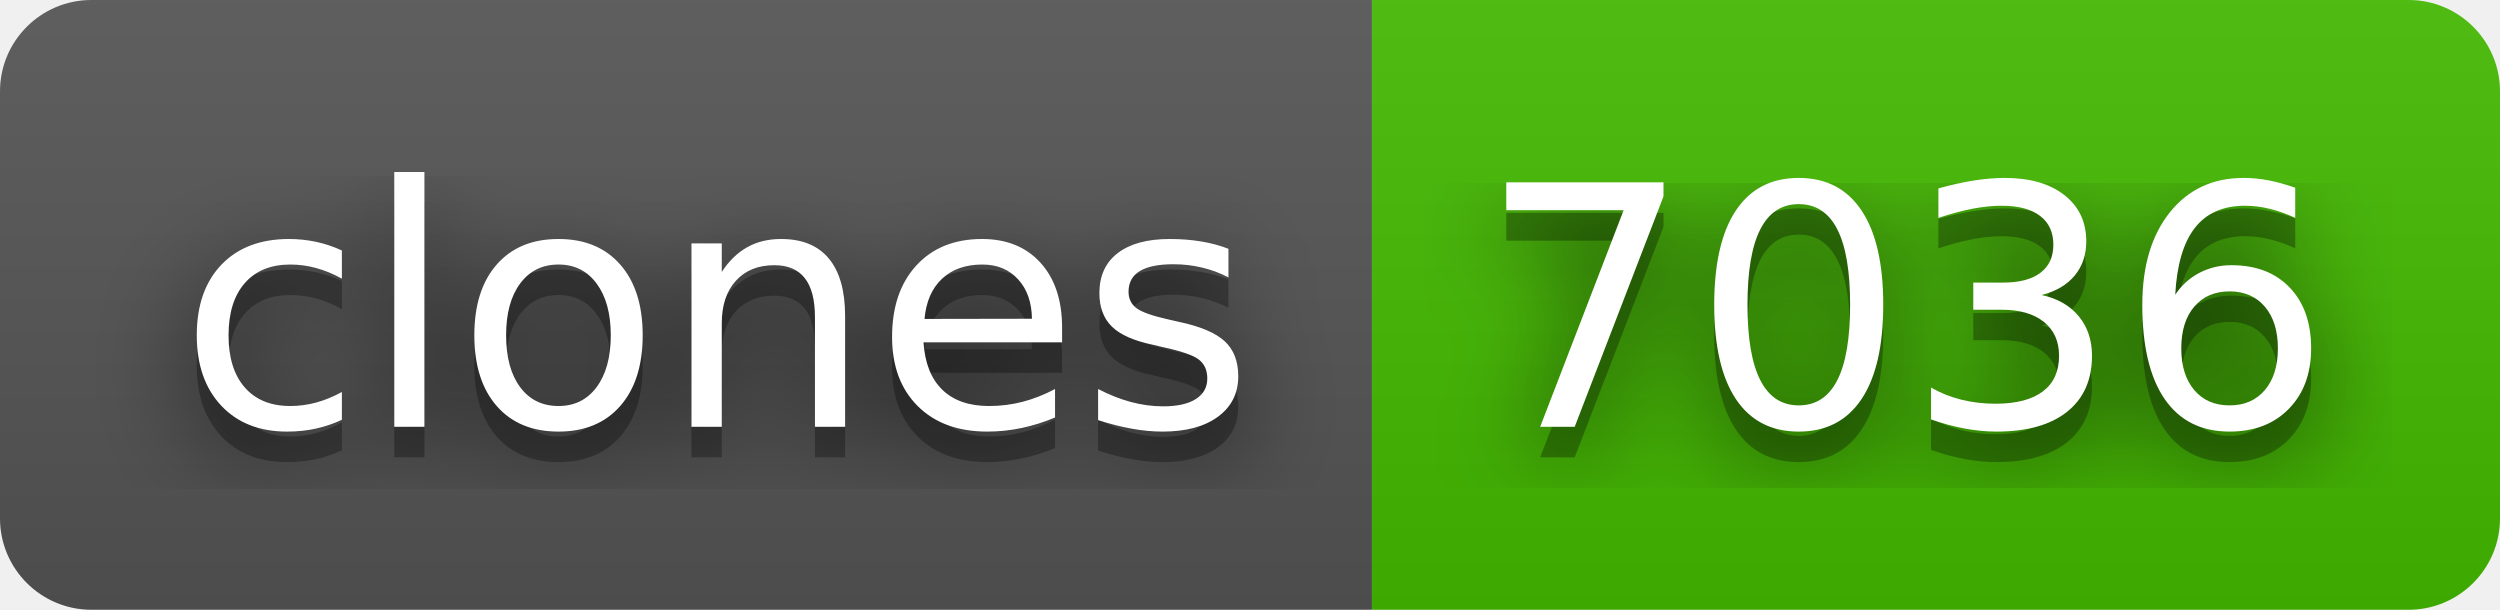
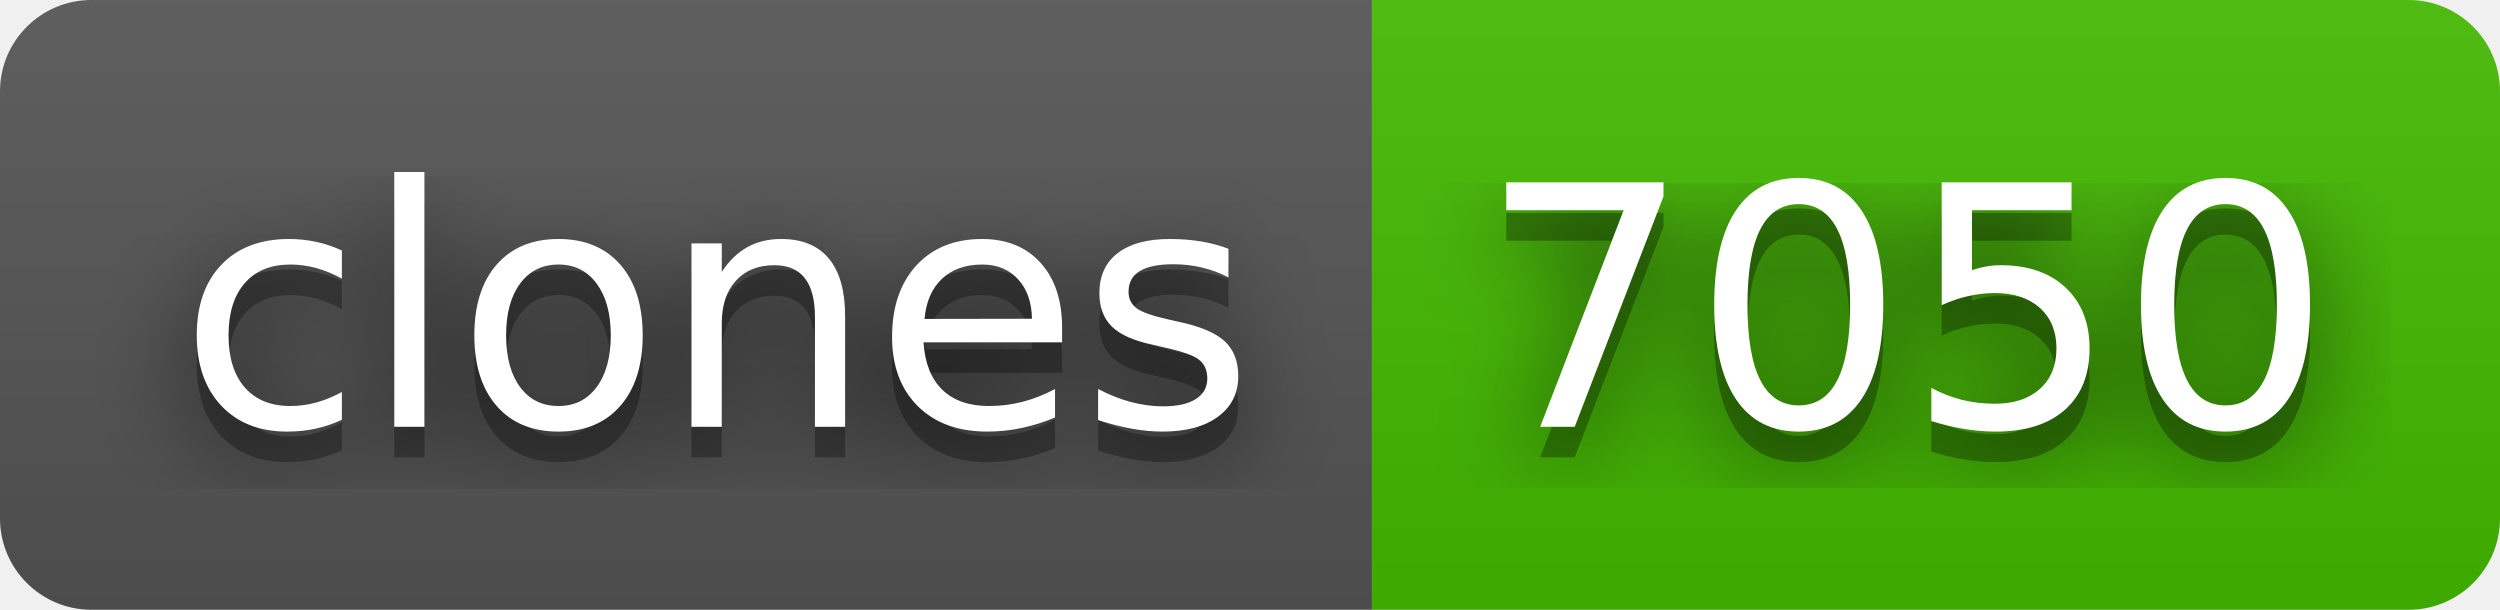
- <svg xmlns="http://www.w3.org/2000/svg" width="82" height="20" role="img" aria-label="clones: 7036">
+ <svg xmlns="http://www.w3.org/2000/svg" width="82" height="20" role="img" aria-label="clones: 7050">
  <filter id="blur">
    <feGaussianBlur in="SourceGraphic" stdDeviation="16" />
  </filter>
  <linearGradient id="s" x2="0" y2="100%">
    <stop offset="0" stop-color="#bbb" stop-opacity=".1" />
    <stop offset="1" stop-opacity=".1" />
  </linearGradient>
  <clipPath id="r">
    <rect width="82" height="20" rx="3" fill="#fff" />
  </clipPath>
  <g clip-path="url(#r)">
    <rect width="45" height="20" fill="#555" />
    <rect x="45" width="37" height="20" fill="#4b0" />
    <rect width="82" height="20" fill="url(#s)" />
  </g>
  <g fill="#fff" text-anchor="middle" font-family="Verdana,Geneva,DejaVu Sans,sans-serif" text-rendering="geometricPrecision" font-size="110">
    <text aria-hidden="true" x="235" y="150" fill="#010101" fill-opacity=".80" filter="url(#blur)" transform="scale(.1)" textLength="350">clones</text>
    <text aria-hidden="true" x="235" y="150" fill="#010101" fill-opacity=".3" transform="scale(.1)" textLength="350">clones</text>
    <text x="235" y="140" transform="scale(.1)" fill="#fff" textLength="350">clones</text>
-     <text aria-hidden="true" x="625" y="150" fill="#010101" fill-opacity=".80" filter="url(#blur)" transform="scale(.1)" textLength="270">7036</text>
-     <text aria-hidden="true" x="625" y="150" fill="#010101" fill-opacity=".3" transform="scale(.1)" textLength="270">7036</text>
-     <text x="625" y="140" transform="scale(.1)" fill="#fff" textLength="270">7036</text>
+     <text aria-hidden="true" x="625" y="150" fill="#010101" fill-opacity=".80" filter="url(#blur)" transform="scale(.1)" textLength="270">7050</text>
+     <text aria-hidden="true" x="625" y="150" fill="#010101" fill-opacity=".3" transform="scale(.1)" textLength="270">7050</text>
+     <text x="625" y="140" transform="scale(.1)" fill="#fff" textLength="270">7050</text>
  </g>
</svg>
